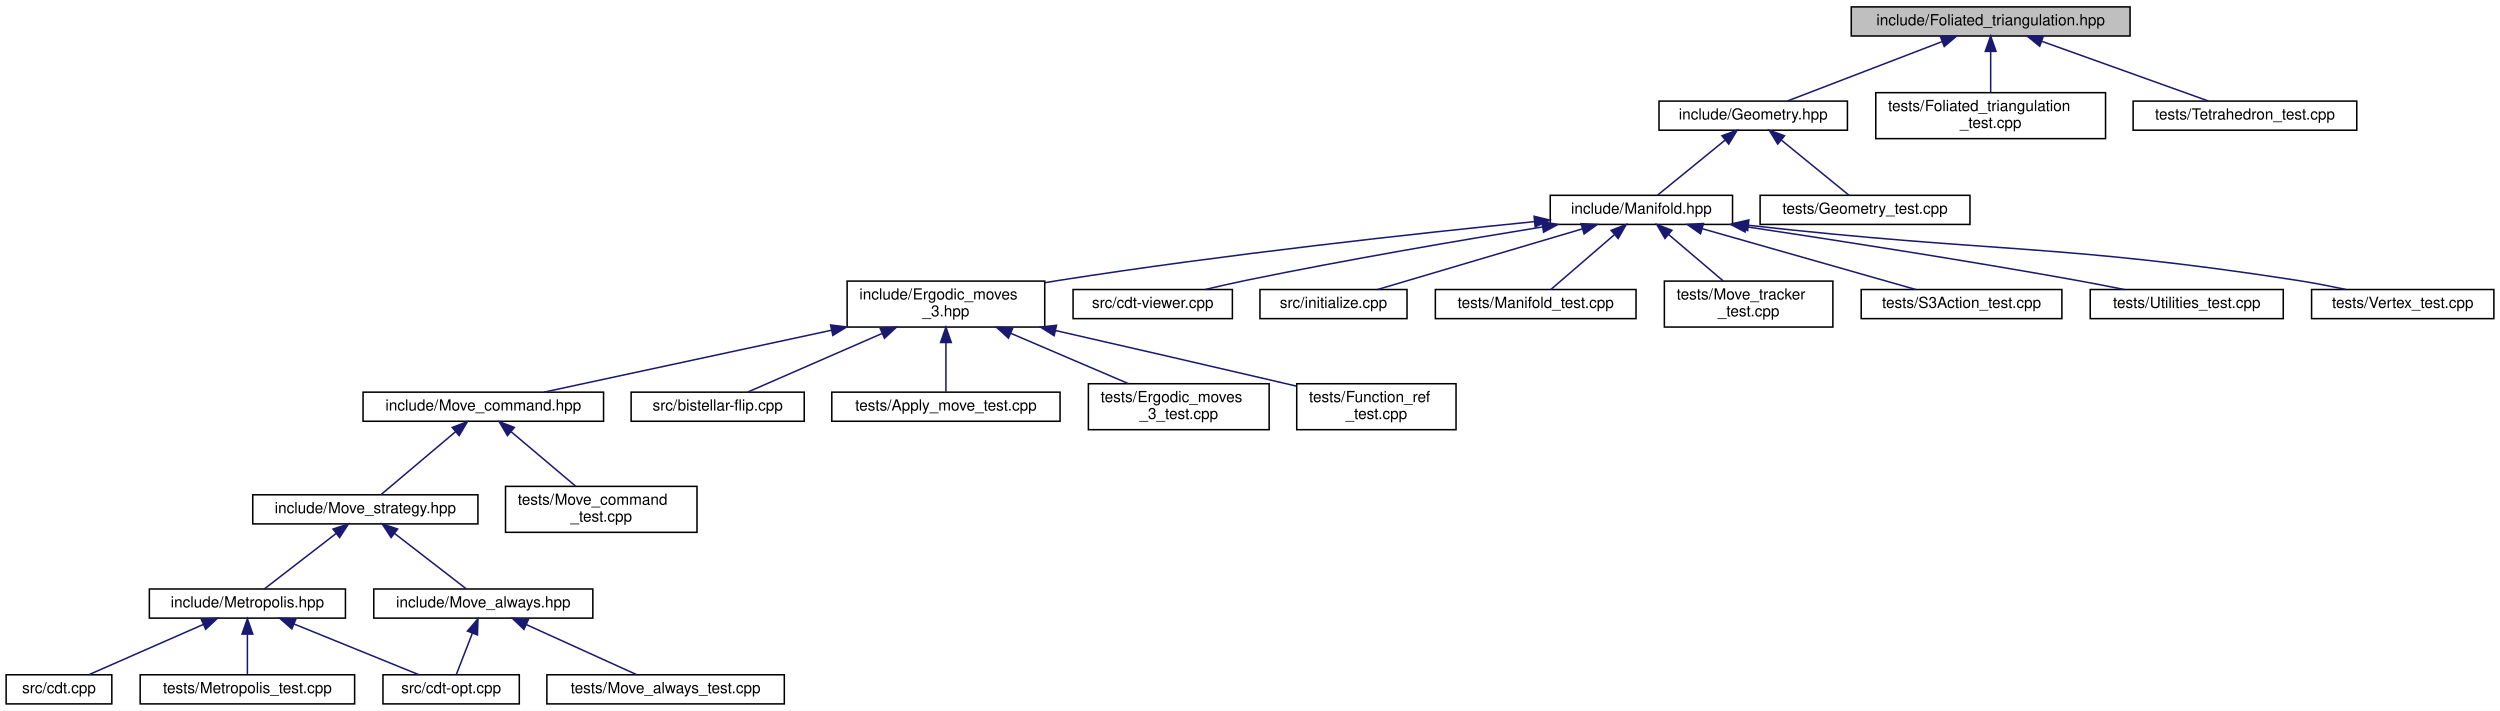
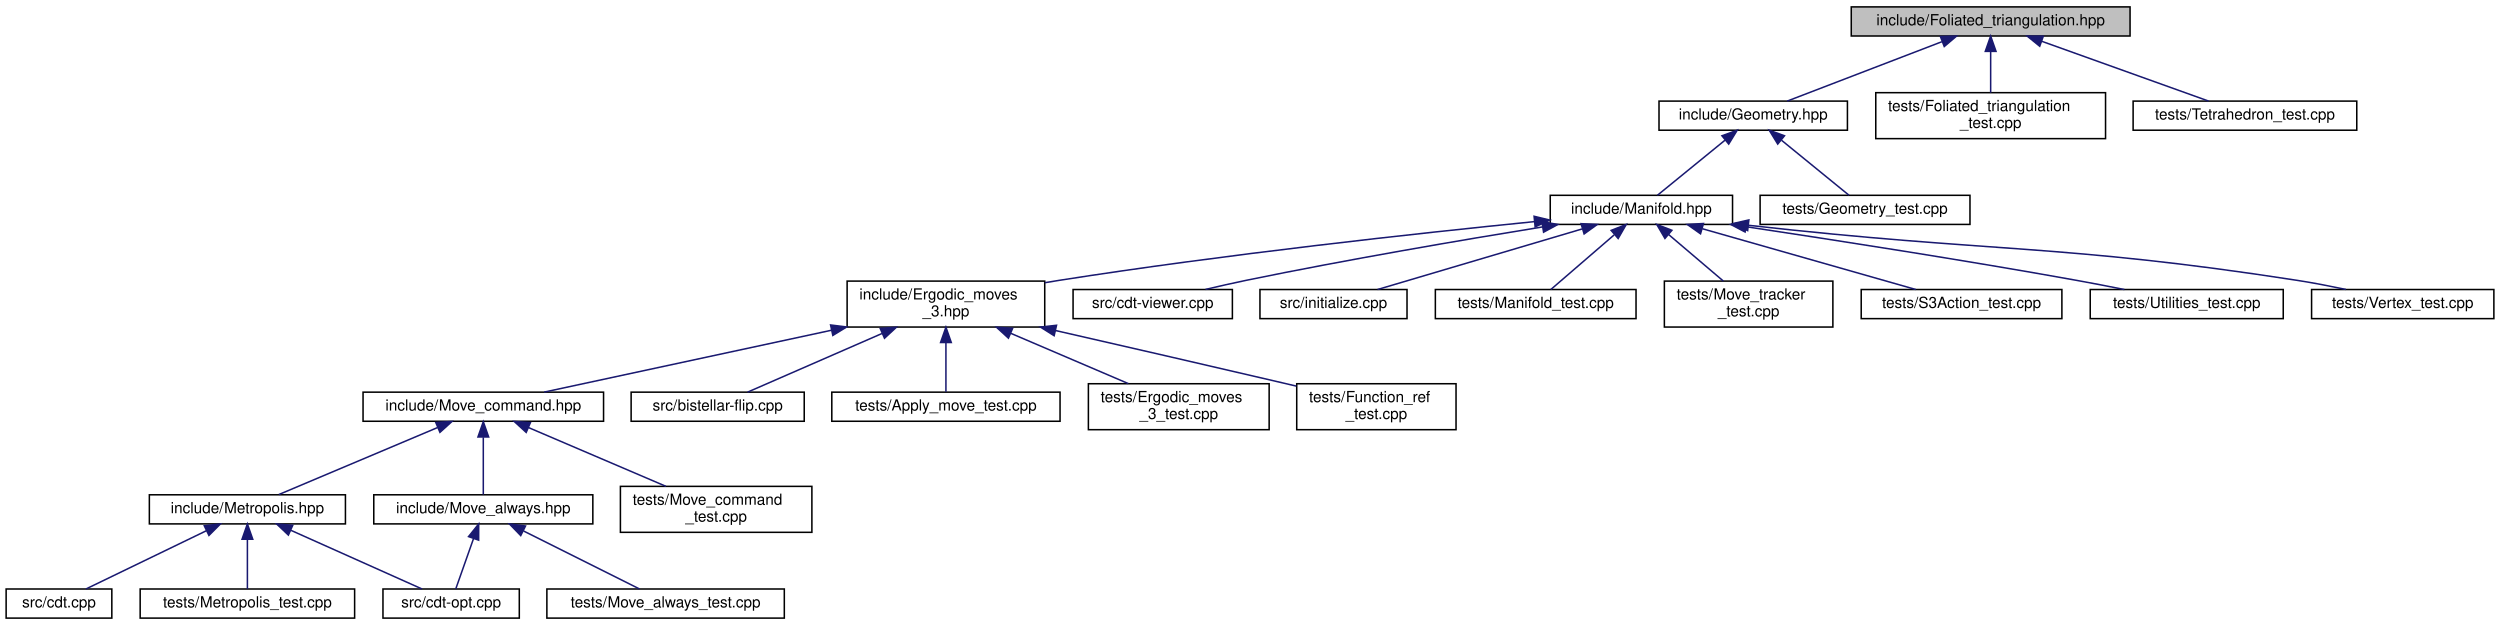
- <svg xmlns="http://www.w3.org/2000/svg" xmlns:xlink="http://www.w3.org/1999/xlink" width="1632pt" height="464pt" viewBox="0.00 0.00 1632.00 464.00">
-   <g id="graph0" class="graph" transform="scale(1 1) rotate(0) translate(4 460)">
-     <polygon fill="white" stroke="transparent" points="-4,4 -4,-460 1628,-460 1628,4 -4,4" />
+ <svg xmlns="http://www.w3.org/2000/svg" xmlns:xlink="http://www.w3.org/1999/xlink" width="1632pt" height="408pt" viewBox="0.00 0.00 1632.00 408.00">
+   <g id="graph0" class="graph" transform="scale(1 1) rotate(0) translate(4 404)">
+     <polygon fill="white" stroke="transparent" points="-4,4 -4,-404 1628,-404 1628,4 -4,4" />
    <g id="node1" class="node">
      <g id="a_node1">
        <a xlink:title="Create foliated spherical triangulations.">
-           <polygon fill="#bfbfbf" stroke="black" points="1204.5,-436.5 1204.5,-455.5 1386.5,-455.5 1386.5,-436.5 1204.5,-436.5" />
-           <text text-anchor="middle" x="1295.5" y="-443.5" font-family="Helvetica,sans-Serif" font-size="10.00">include/Foliated_triangulation.hpp</text>
+           <polygon fill="#bfbfbf" stroke="black" points="1204.5,-380.5 1204.5,-399.5 1386.5,-399.5 1386.5,-380.5 1204.5,-380.5" />
+           <text text-anchor="middle" x="1295.5" y="-387.5" font-family="Helvetica,sans-Serif" font-size="10.00">include/Foliated_triangulation.hpp</text>
        </a>
      </g>
    </g>
    <g id="node2" class="node">
      <g id="a_node2">
        <a xlink:href="_geometry_8hpp.html" target="_top" xlink:title="Geometric scalars of the Manifold used to calculate the Regge action.">
-           <polygon fill="white" stroke="black" points="1079,-375 1079,-394 1202,-394 1202,-375 1079,-375" />
-           <text text-anchor="middle" x="1140.5" y="-382" font-family="Helvetica,sans-Serif" font-size="10.00">include/Geometry.hpp</text>
+           <polygon fill="white" stroke="black" points="1079,-319 1079,-338 1202,-338 1202,-319 1079,-319" />
+           <text text-anchor="middle" x="1140.5" y="-326" font-family="Helvetica,sans-Serif" font-size="10.00">include/Geometry.hpp</text>
        </a>
      </g>
    </g>
    <g id="edge1" class="edge">
-       <path fill="none" stroke="midnightblue" d="M1263.67,-432.78C1233.55,-421.22 1189.12,-404.16 1162.67,-394.01" />
-       <polygon fill="midnightblue" stroke="midnightblue" points="1262.7,-436.16 1273.29,-436.48 1265.21,-429.62 1262.7,-436.16" />
+       <path fill="none" stroke="midnightblue" d="M1263.67,-376.78C1233.55,-365.22 1189.12,-348.16 1162.67,-338.01" />
+       <polygon fill="midnightblue" stroke="midnightblue" points="1262.7,-380.16 1273.29,-380.48 1265.21,-373.62 1262.7,-380.16" />
+     </g>
+     <g id="node25" class="node">
+       <g id="a_node25">
+         <a xlink:href="_foliated__triangulation__test_8cpp.html" target="_top" xlink:title="Tests for foliated triangulations.">
+           <polygon fill="white" stroke="black" points="1220.5,-313.5 1220.5,-343.5 1370.5,-343.5 1370.5,-313.5 1220.5,-313.5" />
+           <text text-anchor="start" x="1228.5" y="-331.5" font-family="Helvetica,sans-Serif" font-size="10.00">tests/Foliated_triangulation</text>
+           <text text-anchor="middle" x="1295.5" y="-320.5" font-family="Helvetica,sans-Serif" font-size="10.00">_test.cpp</text>
+         </a>
+       </g>
+     </g>
+     <g id="edge25" class="edge">
+       <path fill="none" stroke="midnightblue" d="M1295.5,-370.23C1295.5,-361.59 1295.5,-351.5 1295.5,-343.52" />
+       <polygon fill="midnightblue" stroke="midnightblue" points="1292,-370.48 1295.5,-380.48 1299,-370.48 1292,-370.48" />
    </g>
    <g id="node26" class="node">
      <g id="a_node26">
-         <a xlink:href="_foliated__triangulation__test_8cpp.html" target="_top" xlink:title="Tests for foliated triangulations.">
-           <polygon fill="white" stroke="black" points="1220.5,-369.5 1220.5,-399.5 1370.5,-399.5 1370.5,-369.5 1220.5,-369.5" />
-           <text text-anchor="start" x="1228.5" y="-387.5" font-family="Helvetica,sans-Serif" font-size="10.00">tests/Foliated_triangulation</text>
-           <text text-anchor="middle" x="1295.5" y="-376.5" font-family="Helvetica,sans-Serif" font-size="10.00">_test.cpp</text>
+         <a xlink:href="_tetrahedron__test_8cpp.html" target="_top" xlink:title="Tests for 3D triangulated and foliated tetrahedrons.">
+           <polygon fill="white" stroke="black" points="1388.5,-319 1388.5,-338 1534.5,-338 1534.5,-319 1388.5,-319" />
+           <text text-anchor="middle" x="1461.5" y="-326" font-family="Helvetica,sans-Serif" font-size="10.00">tests/Tetrahedron_test.cpp</text>
        </a>
      </g>
    </g>
    <g id="edge26" class="edge">
-       <path fill="none" stroke="midnightblue" d="M1295.5,-426.23C1295.5,-417.59 1295.5,-407.5 1295.5,-399.52" />
-       <polygon fill="midnightblue" stroke="midnightblue" points="1292,-426.48 1295.5,-436.48 1299,-426.48 1292,-426.48" />
-     </g>
-     <g id="node27" class="node">
-       <g id="a_node27">
-         <a xlink:href="_tetrahedron__test_8cpp.html" target="_top" xlink:title="Tests for 3D triangulated and foliated tetrahedrons.">
-           <polygon fill="white" stroke="black" points="1388.5,-375 1388.5,-394 1534.5,-394 1534.5,-375 1388.5,-375" />
-           <text text-anchor="middle" x="1461.5" y="-382" font-family="Helvetica,sans-Serif" font-size="10.00">tests/Tetrahedron_test.cpp</text>
-         </a>
-       </g>
-     </g>
-     <g id="edge27" class="edge">
-       <path fill="none" stroke="midnightblue" d="M1328.75,-433.08C1361.02,-421.52 1409.18,-404.25 1437.76,-394.01" />
-       <polygon fill="midnightblue" stroke="midnightblue" points="1327.52,-429.81 1319.28,-436.48 1329.88,-436.4 1327.52,-429.81" />
+       <path fill="none" stroke="midnightblue" d="M1328.75,-377.08C1361.02,-365.52 1409.18,-348.25 1437.76,-338.01" />
+       <polygon fill="midnightblue" stroke="midnightblue" points="1327.52,-373.81 1319.28,-380.48 1329.88,-380.4 1327.52,-373.81" />
    </g>
    <g id="node3" class="node">
      <g id="a_node3">
        <a xlink:href="_manifold_8hpp.html" target="_top" xlink:title="Data structures for manifolds.">
-           <polygon fill="white" stroke="black" points="1008,-313.5 1008,-332.5 1127,-332.5 1127,-313.5 1008,-313.5" />
-           <text text-anchor="middle" x="1067.5" y="-320.5" font-family="Helvetica,sans-Serif" font-size="10.00">include/Manifold.hpp</text>
+           <polygon fill="white" stroke="black" points="1008,-257.5 1008,-276.5 1127,-276.5 1127,-257.5 1008,-257.5" />
+           <text text-anchor="middle" x="1067.5" y="-264.5" font-family="Helvetica,sans-Serif" font-size="10.00">include/Manifold.hpp</text>
        </a>
      </g>
    </g>
    <g id="edge2" class="edge">
-       <path fill="none" stroke="midnightblue" d="M1122.06,-368.47C1108.1,-357.09 1089.42,-341.87 1077.94,-332.51" />
-       <polygon fill="midnightblue" stroke="midnightblue" points="1120.08,-371.37 1130.04,-374.98 1124.5,-365.94 1120.08,-371.37" />
-     </g>
-     <g id="node25" class="node">
-       <g id="a_node25">
+       <path fill="none" stroke="midnightblue" d="M1122.06,-312.47C1108.1,-301.09 1089.42,-285.87 1077.94,-276.51" />
+       <polygon fill="midnightblue" stroke="midnightblue" points="1120.08,-315.37 1130.04,-318.98 1124.5,-309.94 1120.08,-315.37" />
+     </g>
+     <g id="node24" class="node">
+       <g id="a_node24">
        <a xlink:href="_geometry__test_8cpp.html" target="_top" xlink:title="Tests of new geometry data structure.">
-           <polygon fill="white" stroke="black" points="1145,-313.5 1145,-332.5 1282,-332.5 1282,-313.5 1145,-313.5" />
-           <text text-anchor="middle" x="1213.5" y="-320.5" font-family="Helvetica,sans-Serif" font-size="10.00">tests/Geometry_test.cpp</text>
-         </a>
-       </g>
-     </g>
-     <g id="edge25" class="edge">
-       <path fill="none" stroke="midnightblue" d="M1158.94,-368.47C1172.9,-357.09 1191.58,-341.87 1203.06,-332.51" />
-       <polygon fill="midnightblue" stroke="midnightblue" points="1156.5,-365.94 1150.96,-374.98 1160.92,-371.37 1156.5,-365.94" />
+           <polygon fill="white" stroke="black" points="1145,-257.5 1145,-276.5 1282,-276.5 1282,-257.5 1145,-257.5" />
+           <text text-anchor="middle" x="1213.5" y="-264.5" font-family="Helvetica,sans-Serif" font-size="10.00">tests/Geometry_test.cpp</text>
+         </a>
+       </g>
+     </g>
+     <g id="edge24" class="edge">
+       <path fill="none" stroke="midnightblue" d="M1158.94,-312.47C1172.9,-301.09 1191.58,-285.87 1203.06,-276.51" />
+       <polygon fill="midnightblue" stroke="midnightblue" points="1156.5,-309.94 1150.96,-318.98 1160.92,-315.37 1156.5,-309.94" />
    </g>
    <g id="node4" class="node">
      <g id="a_node4">
        <a xlink:href="_ergodic__moves__3_8hpp.html" target="_top" xlink:title="Pachner moves on 2+1 dimensional foliated Delaunay triangulations.">
-           <polygon fill="white" stroke="black" points="549,-246.5 549,-276.5 678,-276.5 678,-246.5 549,-246.5" />
-           <text text-anchor="start" x="557" y="-264.5" font-family="Helvetica,sans-Serif" font-size="10.00">include/Ergodic_moves</text>
-           <text text-anchor="middle" x="613.5" y="-253.5" font-family="Helvetica,sans-Serif" font-size="10.00">_3.hpp</text>
+           <polygon fill="white" stroke="black" points="549,-190.5 549,-220.5 678,-220.5 678,-190.5 549,-190.5" />
+           <text text-anchor="start" x="557" y="-208.5" font-family="Helvetica,sans-Serif" font-size="10.00">include/Ergodic_moves</text>
+           <text text-anchor="middle" x="613.5" y="-197.5" font-family="Helvetica,sans-Serif" font-size="10.00">_3.hpp</text>
        </a>
      </g>
    </g>
    <g id="edge3" class="edge">
-       <path fill="none" stroke="midnightblue" d="M997.76,-315.34C921.38,-307.67 795.38,-293.93 687.5,-277 684.4,-276.51 681.22,-275.99 678.02,-275.44" />
-       <polygon fill="midnightblue" stroke="midnightblue" points="997.45,-318.82 1007.74,-316.33 998.14,-311.86 997.45,-318.82" />
+       <path fill="none" stroke="midnightblue" d="M997.76,-259.34C921.38,-251.67 795.38,-237.93 687.5,-221 684.4,-220.51 681.22,-219.99 678.02,-219.44" />
+       <polygon fill="midnightblue" stroke="midnightblue" points="997.45,-262.82 1007.74,-260.33 998.14,-255.86 997.45,-262.82" />
+     </g>
+     <g id="node17" class="node">
+       <g id="a_node17">
+         <a xlink:href="cdt-viewer_8cpp.html" target="_top" xlink:title="Views 3D spacetimes.">
+           <polygon fill="white" stroke="black" points="696.5,-196 696.5,-215 800.5,-215 800.5,-196 696.5,-196" />
+           <text text-anchor="middle" x="748.5" y="-203" font-family="Helvetica,sans-Serif" font-size="10.00">src/cdt-viewer.cpp</text>
+         </a>
+       </g>
+     </g>
+     <g id="edge17" class="edge">
+       <path fill="none" stroke="midnightblue" d="M1002.82,-255.84C950.51,-247.35 875.05,-234.49 809.5,-221 800.86,-219.22 791.59,-217.12 782.94,-215.07" />
+       <polygon fill="midnightblue" stroke="midnightblue" points="1002.53,-259.33 1012.96,-257.47 1003.65,-252.42 1002.53,-259.33" />
    </g>
    <g id="node18" class="node">
      <g id="a_node18">
-         <a xlink:href="cdt-viewer_8cpp.html" target="_top" xlink:title="Views 3D spacetimes.">
-           <polygon fill="white" stroke="black" points="696.5,-252 696.5,-271 800.5,-271 800.5,-252 696.5,-252" />
-           <text text-anchor="middle" x="748.5" y="-259" font-family="Helvetica,sans-Serif" font-size="10.00">src/cdt-viewer.cpp</text>
+         <a xlink:href="initialize_8cpp.html" target="_top" xlink:title="Generates initial spacetimes.">
+           <polygon fill="white" stroke="black" points="818.5,-196 818.5,-215 914.5,-215 914.5,-196 818.5,-196" />
+           <text text-anchor="middle" x="866.5" y="-203" font-family="Helvetica,sans-Serif" font-size="10.00">src/initialize.cpp</text>
        </a>
      </g>
    </g>
    <g id="edge18" class="edge">
-       <path fill="none" stroke="midnightblue" d="M1002.82,-311.84C950.51,-303.35 875.05,-290.49 809.5,-277 800.86,-275.22 791.59,-273.12 782.94,-271.07" />
-       <polygon fill="midnightblue" stroke="midnightblue" points="1002.53,-315.33 1012.96,-313.47 1003.65,-308.42 1002.53,-315.33" />
+       <path fill="none" stroke="midnightblue" d="M1028.75,-254.53C989.68,-242.96 930.3,-225.38 895.24,-215.01" />
+       <polygon fill="midnightblue" stroke="midnightblue" points="1028.12,-257.99 1038.7,-257.48 1030.11,-251.28 1028.12,-257.99" />
    </g>
    <g id="node19" class="node">
      <g id="a_node19">
-         <a xlink:href="initialize_8cpp.html" target="_top" xlink:title="Generates initial spacetimes.">
-           <polygon fill="white" stroke="black" points="818.5,-252 818.5,-271 914.5,-271 914.5,-252 818.5,-252" />
-           <text text-anchor="middle" x="866.5" y="-259" font-family="Helvetica,sans-Serif" font-size="10.00">src/initialize.cpp</text>
+         <a xlink:href="_manifold__test_8cpp.html" target="_top" xlink:title="Tests of new manifold data structure.">
+           <polygon fill="white" stroke="black" points="933,-196 933,-215 1064,-215 1064,-196 933,-196" />
+           <text text-anchor="middle" x="998.5" y="-203" font-family="Helvetica,sans-Serif" font-size="10.00">tests/Manifold_test.cpp</text>
        </a>
      </g>
    </g>
    <g id="edge19" class="edge">
-       <path fill="none" stroke="midnightblue" d="M1028.75,-310.53C989.68,-298.96 930.3,-281.38 895.24,-271.01" />
-       <polygon fill="midnightblue" stroke="midnightblue" points="1028.12,-313.99 1038.7,-313.48 1030.11,-307.28 1028.12,-313.99" />
+       <path fill="none" stroke="midnightblue" d="M1049.7,-250.65C1036.54,-239.31 1019.12,-224.28 1008.37,-215.01" />
+       <polygon fill="midnightblue" stroke="midnightblue" points="1047.76,-253.6 1057.61,-257.48 1052.33,-248.29 1047.76,-253.6" />
    </g>
    <g id="node20" class="node">
      <g id="a_node20">
-         <a xlink:href="_manifold__test_8cpp.html" target="_top" xlink:title="Tests of new manifold data structure.">
-           <polygon fill="white" stroke="black" points="933,-252 933,-271 1064,-271 1064,-252 933,-252" />
-           <text text-anchor="middle" x="998.5" y="-259" font-family="Helvetica,sans-Serif" font-size="10.00">tests/Manifold_test.cpp</text>
+         <a xlink:href="_move__tracker__test_8cpp.html" target="_top" xlink:title="Tests of MoveTracker, that is, that moves are tracked properly.">
+           <polygon fill="white" stroke="black" points="1082.5,-190.5 1082.5,-220.5 1192.5,-220.5 1192.5,-190.5 1082.5,-190.5" />
+           <text text-anchor="start" x="1090.5" y="-208.5" font-family="Helvetica,sans-Serif" font-size="10.00">tests/Move_tracker</text>
+           <text text-anchor="middle" x="1137.5" y="-197.5" font-family="Helvetica,sans-Serif" font-size="10.00">_test.cpp</text>
        </a>
      </g>
    </g>
    <g id="edge20" class="edge">
-       <path fill="none" stroke="midnightblue" d="M1049.7,-306.65C1036.54,-295.31 1019.12,-280.28 1008.37,-271.01" />
-       <polygon fill="midnightblue" stroke="midnightblue" points="1047.76,-309.6 1057.61,-313.48 1052.33,-304.29 1047.76,-309.6" />
+       <path fill="none" stroke="midnightblue" d="M1085.24,-250.92C1096.23,-241.58 1110.25,-229.66 1121,-220.52" />
+       <polygon fill="midnightblue" stroke="midnightblue" points="1082.88,-248.33 1077.53,-257.48 1087.42,-253.67 1082.88,-248.33" />
    </g>
    <g id="node21" class="node">
      <g id="a_node21">
-         <a xlink:href="_move__tracker__test_8cpp.html" target="_top" xlink:title="Tests of MoveTracker, that is, that moves are tracked properly.">
-           <polygon fill="white" stroke="black" points="1082.5,-246.5 1082.5,-276.5 1192.5,-276.5 1192.5,-246.5 1082.5,-246.5" />
-           <text text-anchor="start" x="1090.5" y="-264.5" font-family="Helvetica,sans-Serif" font-size="10.00">tests/Move_tracker</text>
-           <text text-anchor="middle" x="1137.5" y="-253.5" font-family="Helvetica,sans-Serif" font-size="10.00">_test.cpp</text>
+         <a xlink:href="_s3_action__test_8cpp.html" target="_top" xlink:title="Tests for the S3 action functions.">
+           <polygon fill="white" stroke="black" points="1211,-196 1211,-215 1342,-215 1342,-196 1211,-196" />
+           <text text-anchor="middle" x="1276.5" y="-203" font-family="Helvetica,sans-Serif" font-size="10.00">tests/S3Action_test.cpp</text>
        </a>
      </g>
    </g>
    <g id="edge21" class="edge">
-       <path fill="none" stroke="midnightblue" d="M1085.24,-306.92C1096.23,-297.58 1110.25,-285.66 1121,-276.52" />
-       <polygon fill="midnightblue" stroke="midnightblue" points="1082.88,-304.33 1077.53,-313.48 1087.42,-309.67 1082.88,-304.33" />
+       <path fill="none" stroke="midnightblue" d="M1107.28,-254.68C1147.89,-243.11 1210.01,-225.43 1246.61,-215.01" />
+       <polygon fill="midnightblue" stroke="midnightblue" points="1106.1,-251.37 1097.44,-257.48 1108.02,-258.1 1106.1,-251.37" />
    </g>
    <g id="node22" class="node">
      <g id="a_node22">
-         <a xlink:href="_s3_action__test_8cpp.html" target="_top" xlink:title="Tests for the S3 action functions.">
-           <polygon fill="white" stroke="black" points="1211,-252 1211,-271 1342,-271 1342,-252 1211,-252" />
-           <text text-anchor="middle" x="1276.5" y="-259" font-family="Helvetica,sans-Serif" font-size="10.00">tests/S3Action_test.cpp</text>
+         <a xlink:href="_utilities__test_8cpp.html" target="_top" xlink:title="Tests on utility functions.">
+           <polygon fill="white" stroke="black" points="1360.5,-196 1360.5,-215 1486.5,-215 1486.5,-196 1360.5,-196" />
+           <text text-anchor="middle" x="1423.5" y="-203" font-family="Helvetica,sans-Serif" font-size="10.00">tests/Utilities_test.cpp</text>
        </a>
      </g>
    </g>
    <g id="edge22" class="edge">
-       <path fill="none" stroke="midnightblue" d="M1107.28,-310.68C1147.89,-299.11 1210.01,-281.43 1246.61,-271.01" />
-       <polygon fill="midnightblue" stroke="midnightblue" points="1106.1,-307.37 1097.44,-313.48 1108.02,-314.1 1106.1,-307.37" />
+       <path fill="none" stroke="midnightblue" d="M1135.9,-255.98C1193.5,-247.34 1278.04,-234.21 1351.5,-221 1361.67,-219.17 1372.61,-217.05 1382.81,-215" />
+       <polygon fill="midnightblue" stroke="midnightblue" points="1135.19,-252.54 1125.82,-257.48 1136.23,-259.47 1135.19,-252.54" />
    </g>
    <g id="node23" class="node">
      <g id="a_node23">
-         <a xlink:href="_utilities__test_8cpp.html" target="_top" xlink:title="Tests on utility functions.">
-           <polygon fill="white" stroke="black" points="1360.5,-252 1360.5,-271 1486.5,-271 1486.5,-252 1360.5,-252" />
-           <text text-anchor="middle" x="1423.5" y="-259" font-family="Helvetica,sans-Serif" font-size="10.00">tests/Utilities_test.cpp</text>
+         <a xlink:href="_vertex__test_8cpp.html" target="_top" xlink:title="Tests on points and vertices in foliated Delaunay triangulations.">
+           <polygon fill="white" stroke="black" points="1505,-196 1505,-215 1624,-215 1624,-196 1505,-196" />
+           <text text-anchor="middle" x="1564.5" y="-203" font-family="Helvetica,sans-Serif" font-size="10.00">tests/Vertex_test.cpp</text>
        </a>
      </g>
    </g>
    <g id="edge23" class="edge">
-       <path fill="none" stroke="midnightblue" d="M1135.9,-311.98C1193.5,-303.34 1278.04,-290.21 1351.5,-277 1361.67,-275.17 1372.61,-273.05 1382.81,-271" />
-       <polygon fill="midnightblue" stroke="midnightblue" points="1135.19,-308.54 1125.82,-313.48 1136.23,-315.47 1135.19,-308.54" />
-     </g>
-     <g id="node24" class="node">
-       <g id="a_node24">
-         <a xlink:href="_vertex__test_8cpp.html" target="_top" xlink:title="Tests on points and vertices in foliated Delaunay triangulations.">
-           <polygon fill="white" stroke="black" points="1505,-252 1505,-271 1624,-271 1624,-252 1505,-252" />
-           <text text-anchor="middle" x="1564.5" y="-259" font-family="Helvetica,sans-Serif" font-size="10.00">tests/Vertex_test.cpp</text>
-         </a>
-       </g>
-     </g>
-     <g id="edge24" class="edge">
-       <path fill="none" stroke="midnightblue" d="M1137.53,-312.92C1297.54,-294.9 1340.28,-301.02 1495.5,-277 1505.9,-275.39 1517.1,-273.23 1527.39,-271.06" />
-       <polygon fill="midnightblue" stroke="midnightblue" points="1136.86,-309.47 1127.33,-314.09 1137.66,-316.43 1136.86,-309.47" />
+       <path fill="none" stroke="midnightblue" d="M1137.53,-256.92C1297.54,-238.9 1340.28,-245.02 1495.5,-221 1505.9,-219.39 1517.1,-217.23 1527.39,-215.06" />
+       <polygon fill="midnightblue" stroke="midnightblue" points="1136.86,-253.47 1127.33,-258.09 1137.66,-260.43 1136.86,-253.47" />
    </g>
    <g id="node5" class="node">
      <g id="a_node5">
        <a xlink:href="_move__command_8hpp.html" target="_top" xlink:title="Do ergodic moves using the Command pattern.">
-           <polygon fill="white" stroke="black" points="233,-185 233,-204 390,-204 390,-185 233,-185" />
-           <text text-anchor="middle" x="311.5" y="-192" font-family="Helvetica,sans-Serif" font-size="10.00">include/Move_command.hpp</text>
+           <polygon fill="white" stroke="black" points="233,-129 233,-148 390,-148 390,-129 233,-129" />
+           <text text-anchor="middle" x="311.5" y="-136" font-family="Helvetica,sans-Serif" font-size="10.00">include/Move_command.hpp</text>
        </a>
      </g>
    </g>
    <g id="edge4" class="edge">
-       <path fill="none" stroke="midnightblue" d="M538.64,-244.39C479.31,-231.62 398.75,-214.28 351.23,-204.05" />
-       <polygon fill="midnightblue" stroke="midnightblue" points="538.2,-247.87 548.71,-246.56 539.67,-241.03 538.2,-247.87" />
+       <path fill="none" stroke="midnightblue" d="M538.64,-188.39C479.31,-175.62 398.75,-158.28 351.23,-148.05" />
+       <polygon fill="midnightblue" stroke="midnightblue" points="538.2,-191.87 548.71,-190.56 539.67,-185.03 538.2,-191.87" />
+     </g>
+     <g id="node13" class="node">
+       <g id="a_node13">
+         <a xlink:href="bistellar-flip_8cpp.html" target="_top" xlink:title="Tests and views bistellar flips.">
+           <polygon fill="white" stroke="black" points="408,-129 408,-148 521,-148 521,-129 408,-129" />
+           <text text-anchor="middle" x="464.5" y="-136" font-family="Helvetica,sans-Serif" font-size="10.00">src/bistellar-flip.cpp</text>
+         </a>
+       </g>
+     </g>
+     <g id="edge13" class="edge">
+       <path fill="none" stroke="midnightblue" d="M571.77,-186.3C543.03,-173.76 506.18,-157.68 484,-148.01" />
+       <polygon fill="midnightblue" stroke="midnightblue" points="570.6,-189.61 581.17,-190.4 573.4,-183.19 570.6,-189.61" />
    </g>
    <g id="node14" class="node">
      <g id="a_node14">
-         <a xlink:href="bistellar-flip_8cpp.html" target="_top" xlink:title="Tests and views bistellar flips.">
-           <polygon fill="white" stroke="black" points="408,-185 408,-204 521,-204 521,-185 408,-185" />
-           <text text-anchor="middle" x="464.5" y="-192" font-family="Helvetica,sans-Serif" font-size="10.00">src/bistellar-flip.cpp</text>
+         <a xlink:href="_apply__move__test_8cpp.html" target="_top" xlink:title="Applying ergodic moves to manifolds.">
+           <polygon fill="white" stroke="black" points="539,-129 539,-148 688,-148 688,-129 539,-129" />
+           <text text-anchor="middle" x="613.5" y="-136" font-family="Helvetica,sans-Serif" font-size="10.00">tests/Apply_move_test.cpp</text>
        </a>
      </g>
    </g>
    <g id="edge14" class="edge">
-       <path fill="none" stroke="midnightblue" d="M571.77,-242.3C543.03,-229.76 506.18,-213.68 484,-204.01" />
-       <polygon fill="midnightblue" stroke="midnightblue" points="570.6,-245.61 581.17,-246.4 573.4,-239.19 570.6,-245.61" />
+       <path fill="none" stroke="midnightblue" d="M613.5,-180.25C613.5,-169.02 613.5,-156.38 613.5,-148.19" />
+       <polygon fill="midnightblue" stroke="midnightblue" points="610,-180.4 613.5,-190.4 617,-180.4 610,-180.4" />
    </g>
    <g id="node15" class="node">
      <g id="a_node15">
-         <a xlink:href="_apply__move__test_8cpp.html" target="_top" xlink:title="Applying ergodic moves to manifolds.">
-           <polygon fill="white" stroke="black" points="539,-185 539,-204 688,-204 688,-185 539,-185" />
-           <text text-anchor="middle" x="613.5" y="-192" font-family="Helvetica,sans-Serif" font-size="10.00">tests/Apply_move_test.cpp</text>
+         <a xlink:href="_ergodic__moves__3__test_8cpp.html" target="_top" xlink:title="Tests for ergodic moves on foliated triangulations.">
+           <polygon fill="white" stroke="black" points="706.5,-123.5 706.5,-153.5 824.5,-153.5 824.5,-123.5 706.5,-123.5" />
+           <text text-anchor="start" x="714.5" y="-141.5" font-family="Helvetica,sans-Serif" font-size="10.00">tests/Ergodic_moves</text>
+           <text text-anchor="middle" x="765.5" y="-130.5" font-family="Helvetica,sans-Serif" font-size="10.00">_3_test.cpp</text>
        </a>
      </g>
    </g>
    <g id="edge15" class="edge">
-       <path fill="none" stroke="midnightblue" d="M613.5,-236.25C613.5,-225.02 613.5,-212.38 613.5,-204.19" />
-       <polygon fill="midnightblue" stroke="midnightblue" points="610,-236.4 613.5,-246.4 617,-236.4 610,-236.4" />
+       <path fill="none" stroke="midnightblue" d="M655.81,-186.41C680.08,-176.03 710.09,-163.2 732.58,-153.58" />
+       <polygon fill="midnightblue" stroke="midnightblue" points="654.3,-183.25 646.48,-190.4 657.05,-189.68 654.3,-183.25" />
    </g>
    <g id="node16" class="node">
      <g id="a_node16">
-         <a xlink:href="_ergodic__moves__3__test_8cpp.html" target="_top" xlink:title="Tests for ergodic moves on foliated triangulations.">
-           <polygon fill="white" stroke="black" points="706.5,-179.5 706.5,-209.5 824.5,-209.5 824.5,-179.5 706.5,-179.5" />
-           <text text-anchor="start" x="714.5" y="-197.5" font-family="Helvetica,sans-Serif" font-size="10.00">tests/Ergodic_moves</text>
-           <text text-anchor="middle" x="765.5" y="-186.5" font-family="Helvetica,sans-Serif" font-size="10.00">_3_test.cpp</text>
+         <a xlink:href="_function__ref__test_8cpp.html" target="_top" xlink:title="Tests on function pointers, lambdas, and function_refs.">
+           <polygon fill="white" stroke="black" points="842.5,-123.5 842.5,-153.5 946.5,-153.5 946.5,-123.5 842.5,-123.5" />
+           <text text-anchor="start" x="850.5" y="-141.5" font-family="Helvetica,sans-Serif" font-size="10.00">tests/Function_ref</text>
+           <text text-anchor="middle" x="894.5" y="-130.5" font-family="Helvetica,sans-Serif" font-size="10.00">_test.cpp</text>
        </a>
      </g>
    </g>
    <g id="edge16" class="edge">
-       <path fill="none" stroke="midnightblue" d="M655.81,-242.41C680.08,-232.03 710.09,-219.2 732.58,-209.58" />
-       <polygon fill="midnightblue" stroke="midnightblue" points="654.3,-239.25 646.48,-246.4 657.05,-245.68 654.3,-239.25" />
-     </g>
-     <g id="node17" class="node">
-       <g id="a_node17">
-         <a xlink:href="_function__ref__test_8cpp.html" target="_top" xlink:title="Tests on function pointers, lambdas, and function_refs.">
-           <polygon fill="white" stroke="black" points="842.5,-179.5 842.5,-209.5 946.5,-209.5 946.5,-179.5 842.5,-179.5" />
-           <text text-anchor="start" x="850.5" y="-197.5" font-family="Helvetica,sans-Serif" font-size="10.00">tests/Function_ref</text>
-           <text text-anchor="middle" x="894.5" y="-186.5" font-family="Helvetica,sans-Serif" font-size="10.00">_test.cpp</text>
-         </a>
-       </g>
-     </g>
-     <g id="edge17" class="edge">
-       <path fill="none" stroke="midnightblue" d="M684.99,-244.24C728.04,-234.41 783.94,-221.58 833.5,-210 836.36,-209.33 839.3,-208.64 842.26,-207.95" />
-       <polygon fill="midnightblue" stroke="midnightblue" points="684.14,-240.84 675.17,-246.48 685.7,-247.67 684.14,-240.84" />
+       <path fill="none" stroke="midnightblue" d="M684.99,-188.24C728.04,-178.41 783.94,-165.58 833.5,-154 836.36,-153.33 839.3,-152.64 842.26,-151.95" />
+       <polygon fill="midnightblue" stroke="midnightblue" points="684.14,-184.84 675.17,-190.48 685.7,-191.67 684.14,-184.84" />
    </g>
    <g id="node6" class="node">
      <g id="a_node6">
-         <a xlink:href="_move__strategy_8hpp.html" target="_top" xlink:title="Template class for move algorithms (strategies) on manifolds.">
-           <polygon fill="white" stroke="black" points="161,-118 161,-137 308,-137 308,-118 161,-118" />
-           <text text-anchor="middle" x="234.5" y="-125" font-family="Helvetica,sans-Serif" font-size="10.00">include/Move_strategy.hpp</text>
+         <a xlink:href="_metropolis_8hpp.html" target="_top" xlink:title="Perform Metropolis-Hastings algorithm on Delaunay Triangulations.">
+           <polygon fill="white" stroke="black" points="93.5,-62 93.5,-81 221.5,-81 221.5,-62 93.5,-62" />
+           <text text-anchor="middle" x="157.5" y="-69" font-family="Helvetica,sans-Serif" font-size="10.00">include/Metropolis.hpp</text>
        </a>
      </g>
    </g>
    <g id="edge5" class="edge">
-       <path fill="none" stroke="midnightblue" d="M293.39,-178.21C278.22,-165.41 257.11,-147.59 244.72,-137.13" />
-       <polygon fill="midnightblue" stroke="midnightblue" points="291.22,-180.96 301.12,-184.73 295.73,-175.61 291.22,-180.96" />
-     </g>
-     <g id="node13" class="node">
-       <g id="a_node13">
+       <path fill="none" stroke="midnightblue" d="M281.76,-124.95C251.27,-112.08 204.66,-92.4 178.03,-81.17" />
+       <polygon fill="midnightblue" stroke="midnightblue" points="280.48,-128.2 291.05,-128.87 283.2,-121.76 280.48,-128.2" />
+     </g>
+     <g id="node10" class="node">
+       <g id="a_node10">
+         <a xlink:href="_move__always_8hpp.html" target="_top" xlink:title="Randomly selects moves to always perform on triangulations.">
+           <polygon fill="white" stroke="black" points="240,-62 240,-81 383,-81 383,-62 240,-62" />
+           <text text-anchor="middle" x="311.5" y="-69" font-family="Helvetica,sans-Serif" font-size="10.00">include/Move_always.hpp</text>
+         </a>
+       </g>
+     </g>
+     <g id="edge9" class="edge">
+       <path fill="none" stroke="midnightblue" d="M311.5,-118.54C311.5,-106.17 311.5,-90.62 311.5,-81.13" />
+       <polygon fill="midnightblue" stroke="midnightblue" points="308,-118.73 311.5,-128.73 315,-118.73 308,-118.73" />
+     </g>
+     <g id="node12" class="node">
+       <g id="a_node12">
        <a xlink:href="_move__command__test_8cpp.html" target="_top" xlink:title="Tests of MoveCommand, that is, that moves are handled properly.">
-           <polygon fill="white" stroke="black" points="326,-112.5 326,-142.5 451,-142.5 451,-112.5 326,-112.5" />
-           <text text-anchor="start" x="334" y="-130.5" font-family="Helvetica,sans-Serif" font-size="10.00">tests/Move_command</text>
-           <text text-anchor="middle" x="388.5" y="-119.5" font-family="Helvetica,sans-Serif" font-size="10.00">_test.cpp</text>
-         </a>
-       </g>
-     </g>
-     <g id="edge13" class="edge">
-       <path fill="none" stroke="midnightblue" d="M329.58,-178.24C342.36,-167.45 359.36,-153.1 371.81,-142.59" />
-       <polygon fill="midnightblue" stroke="midnightblue" points="327.27,-175.61 321.88,-184.73 331.78,-180.96 327.27,-175.61" />
+           <polygon fill="white" stroke="black" points="401,-56.5 401,-86.5 526,-86.5 526,-56.5 401,-56.5" />
+           <text text-anchor="start" x="409" y="-74.5" font-family="Helvetica,sans-Serif" font-size="10.00">tests/Move_command</text>
+           <text text-anchor="middle" x="463.5" y="-63.5" font-family="Helvetica,sans-Serif" font-size="10.00">_test.cpp</text>
+         </a>
+       </g>
+     </g>
+     <g id="edge12" class="edge">
+       <path fill="none" stroke="midnightblue" d="M340.93,-124.91C366.67,-113.91 404.01,-97.94 430.7,-86.53" />
+       <polygon fill="midnightblue" stroke="midnightblue" points="339.5,-121.72 331.68,-128.87 342.26,-128.15 339.5,-121.72" />
    </g>
    <g id="node7" class="node">
      <g id="a_node7">
-         <a xlink:href="_metropolis_8hpp.html" target="_top" xlink:title="Perform Metropolis-Hastings algorithm on Delaunay Triangulations.">
-           <polygon fill="white" stroke="black" points="93.5,-56.5 93.5,-75.5 221.5,-75.5 221.5,-56.5 93.5,-56.5" />
-           <text text-anchor="middle" x="157.5" y="-63.5" font-family="Helvetica,sans-Serif" font-size="10.00">include/Metropolis.hpp</text>
-         </a>
-       </g>
-     </g>
-     <g id="edge6" class="edge">
-       <path fill="none" stroke="midnightblue" d="M215.47,-111.79C200.7,-100.38 180.74,-84.96 168.51,-75.51" />
-       <polygon fill="midnightblue" stroke="midnightblue" points="213.41,-114.63 223.47,-117.98 217.69,-109.09 213.41,-114.63" />
-     </g>
-     <g id="node11" class="node">
-       <g id="a_node11">
-         <a xlink:href="_move__always_8hpp.html" target="_top" xlink:title="Randomly selects moves to always perform on triangulations.">
-           <polygon fill="white" stroke="black" points="240,-56.5 240,-75.5 383,-75.5 383,-56.5 240,-56.5" />
-           <text text-anchor="middle" x="311.5" y="-63.5" font-family="Helvetica,sans-Serif" font-size="10.00">include/Move_always.hpp</text>
-         </a>
-       </g>
-     </g>
-     <g id="edge10" class="edge">
-       <path fill="none" stroke="midnightblue" d="M253.53,-111.79C268.3,-100.38 288.26,-84.96 300.49,-75.51" />
-       <polygon fill="midnightblue" stroke="midnightblue" points="251.31,-109.09 245.53,-117.98 255.59,-114.63 251.31,-109.09" />
-     </g>
-     <g id="node8" class="node">
-       <g id="a_node8">
        <a xlink:href="cdt-opt_8cpp.html" target="_top" xlink:title="Outputs values to determine optimizations.">
          <polygon fill="white" stroke="black" points="246,-0.5 246,-19.5 335,-19.5 335,-0.5 246,-0.5" />
          <text text-anchor="middle" x="290.5" y="-7.5" font-family="Helvetica,sans-Serif" font-size="10.00">src/cdt-opt.cpp</text>
        </a>
      </g>
    </g>
-     <g id="edge7" class="edge">
-       <path fill="none" stroke="midnightblue" d="M187.95,-52.64C212.91,-42.5 247.58,-28.43 269.52,-19.52" />
-       <polygon fill="midnightblue" stroke="midnightblue" points="186.52,-49.44 178.57,-56.44 189.16,-55.92 186.52,-49.44" />
-     </g>
-     <g id="node9" class="node">
-       <g id="a_node9">
+     <g id="edge6" class="edge">
+       <path fill="none" stroke="midnightblue" d="M185.83,-57.83C211.65,-46.28 249.08,-29.53 271.48,-19.51" />
+       <polygon fill="midnightblue" stroke="midnightblue" points="184.25,-54.7 176.56,-61.98 187.11,-61.09 184.25,-54.7" />
+     </g>
+     <g id="node8" class="node">
+       <g id="a_node8">
        <a xlink:href="cdt_8cpp.html" target="_top" xlink:title="The main executable.">
          <polygon fill="white" stroke="black" points="0,-0.5 0,-19.5 69,-19.5 69,-0.5 0,-0.5" />
          <text text-anchor="middle" x="34.5" y="-7.5" font-family="Helvetica,sans-Serif" font-size="10.00">src/cdt.cpp</text>
        </a>
      </g>
    </g>
-     <g id="edge8" class="edge">
-       <path fill="none" stroke="midnightblue" d="M128.73,-52.37C105.69,-42.26 74.02,-28.35 53.9,-19.52" />
-       <polygon fill="midnightblue" stroke="midnightblue" points="127.45,-55.63 138.01,-56.44 130.26,-49.22 127.45,-55.63" />
-     </g>
-     <g id="node10" class="node">
-       <g id="a_node10">
+     <g id="edge7" class="edge">
+       <path fill="none" stroke="midnightblue" d="M130.67,-57.52C106.81,-45.98 72.63,-29.44 52.09,-19.51" />
+       <polygon fill="midnightblue" stroke="midnightblue" points="129.35,-60.77 139.88,-61.98 132.4,-54.47 129.35,-60.77" />
+     </g>
+     <g id="node9" class="node">
+       <g id="a_node9">
        <a xlink:href="_metropolis__test_8cpp.html" target="_top" xlink:title="Tests for the Metropolis-Hastings algorithm.">
          <polygon fill="white" stroke="black" points="87.5,-0.5 87.5,-19.5 227.5,-19.5 227.5,-0.5 87.5,-0.5" />
          <text text-anchor="middle" x="157.5" y="-7.5" font-family="Helvetica,sans-Serif" font-size="10.00">tests/Metropolis_test.cpp</text>
        </a>
      </g>
    </g>
-     <g id="edge9" class="edge">
-       <path fill="none" stroke="midnightblue" d="M157.5,-45.8C157.5,-36.91 157.5,-26.78 157.5,-19.75" />
-       <polygon fill="midnightblue" stroke="midnightblue" points="154,-46.08 157.5,-56.08 161,-46.08 154,-46.08" />
-     </g>
-     <g id="edge11" class="edge">
-       <path fill="none" stroke="midnightblue" d="M304.38,-46.69C300.84,-37.59 296.73,-27.01 293.9,-19.75" />
-       <polygon fill="midnightblue" stroke="midnightblue" points="301.15,-48.03 308.03,-56.08 307.67,-45.49 301.15,-48.03" />
-     </g>
-     <g id="node12" class="node">
-       <g id="a_node12">
+     <g id="edge8" class="edge">
+       <path fill="none" stroke="midnightblue" d="M157.5,-51.82C157.5,-41 157.5,-27.9 157.5,-19.51" />
+       <polygon fill="midnightblue" stroke="midnightblue" points="154,-51.98 157.5,-61.98 161,-51.98 154,-51.98" />
+     </g>
+     <g id="edge10" class="edge">
+       <path fill="none" stroke="midnightblue" d="M305.15,-52.5C301.28,-41.55 296.53,-28.07 293.5,-19.51" />
+       <polygon fill="midnightblue" stroke="midnightblue" points="301.86,-53.71 308.49,-61.98 308.46,-51.38 301.86,-53.71" />
+     </g>
+     <g id="node11" class="node">
+       <g id="a_node11">
        <a xlink:href="_move__always__test_8cpp.html" target="_top" xlink:title="Tests for the Move Always algorithm.">
          <polygon fill="white" stroke="black" points="353,-0.5 353,-19.5 508,-19.5 508,-0.5 353,-0.5" />
          <text text-anchor="middle" x="430.5" y="-7.5" font-family="Helvetica,sans-Serif" font-size="10.00">tests/Move_always_test.cpp</text>
        </a>
      </g>
    </g>
-     <g id="edge12" class="edge">
-       <path fill="none" stroke="midnightblue" d="M339.64,-52.23C361.9,-42.13 392.36,-28.31 411.73,-19.52" />
-       <polygon fill="midnightblue" stroke="midnightblue" points="338.02,-49.12 330.36,-56.44 340.91,-55.5 338.02,-49.12" />
+     <g id="edge11" class="edge">
+       <path fill="none" stroke="midnightblue" d="M337.77,-57.37C360.83,-45.83 393.7,-29.4 413.48,-19.51" />
+       <polygon fill="midnightblue" stroke="midnightblue" points="335.93,-54.37 328.55,-61.98 339.06,-60.63 335.93,-54.37" />
    </g>
  </g>
</svg>
